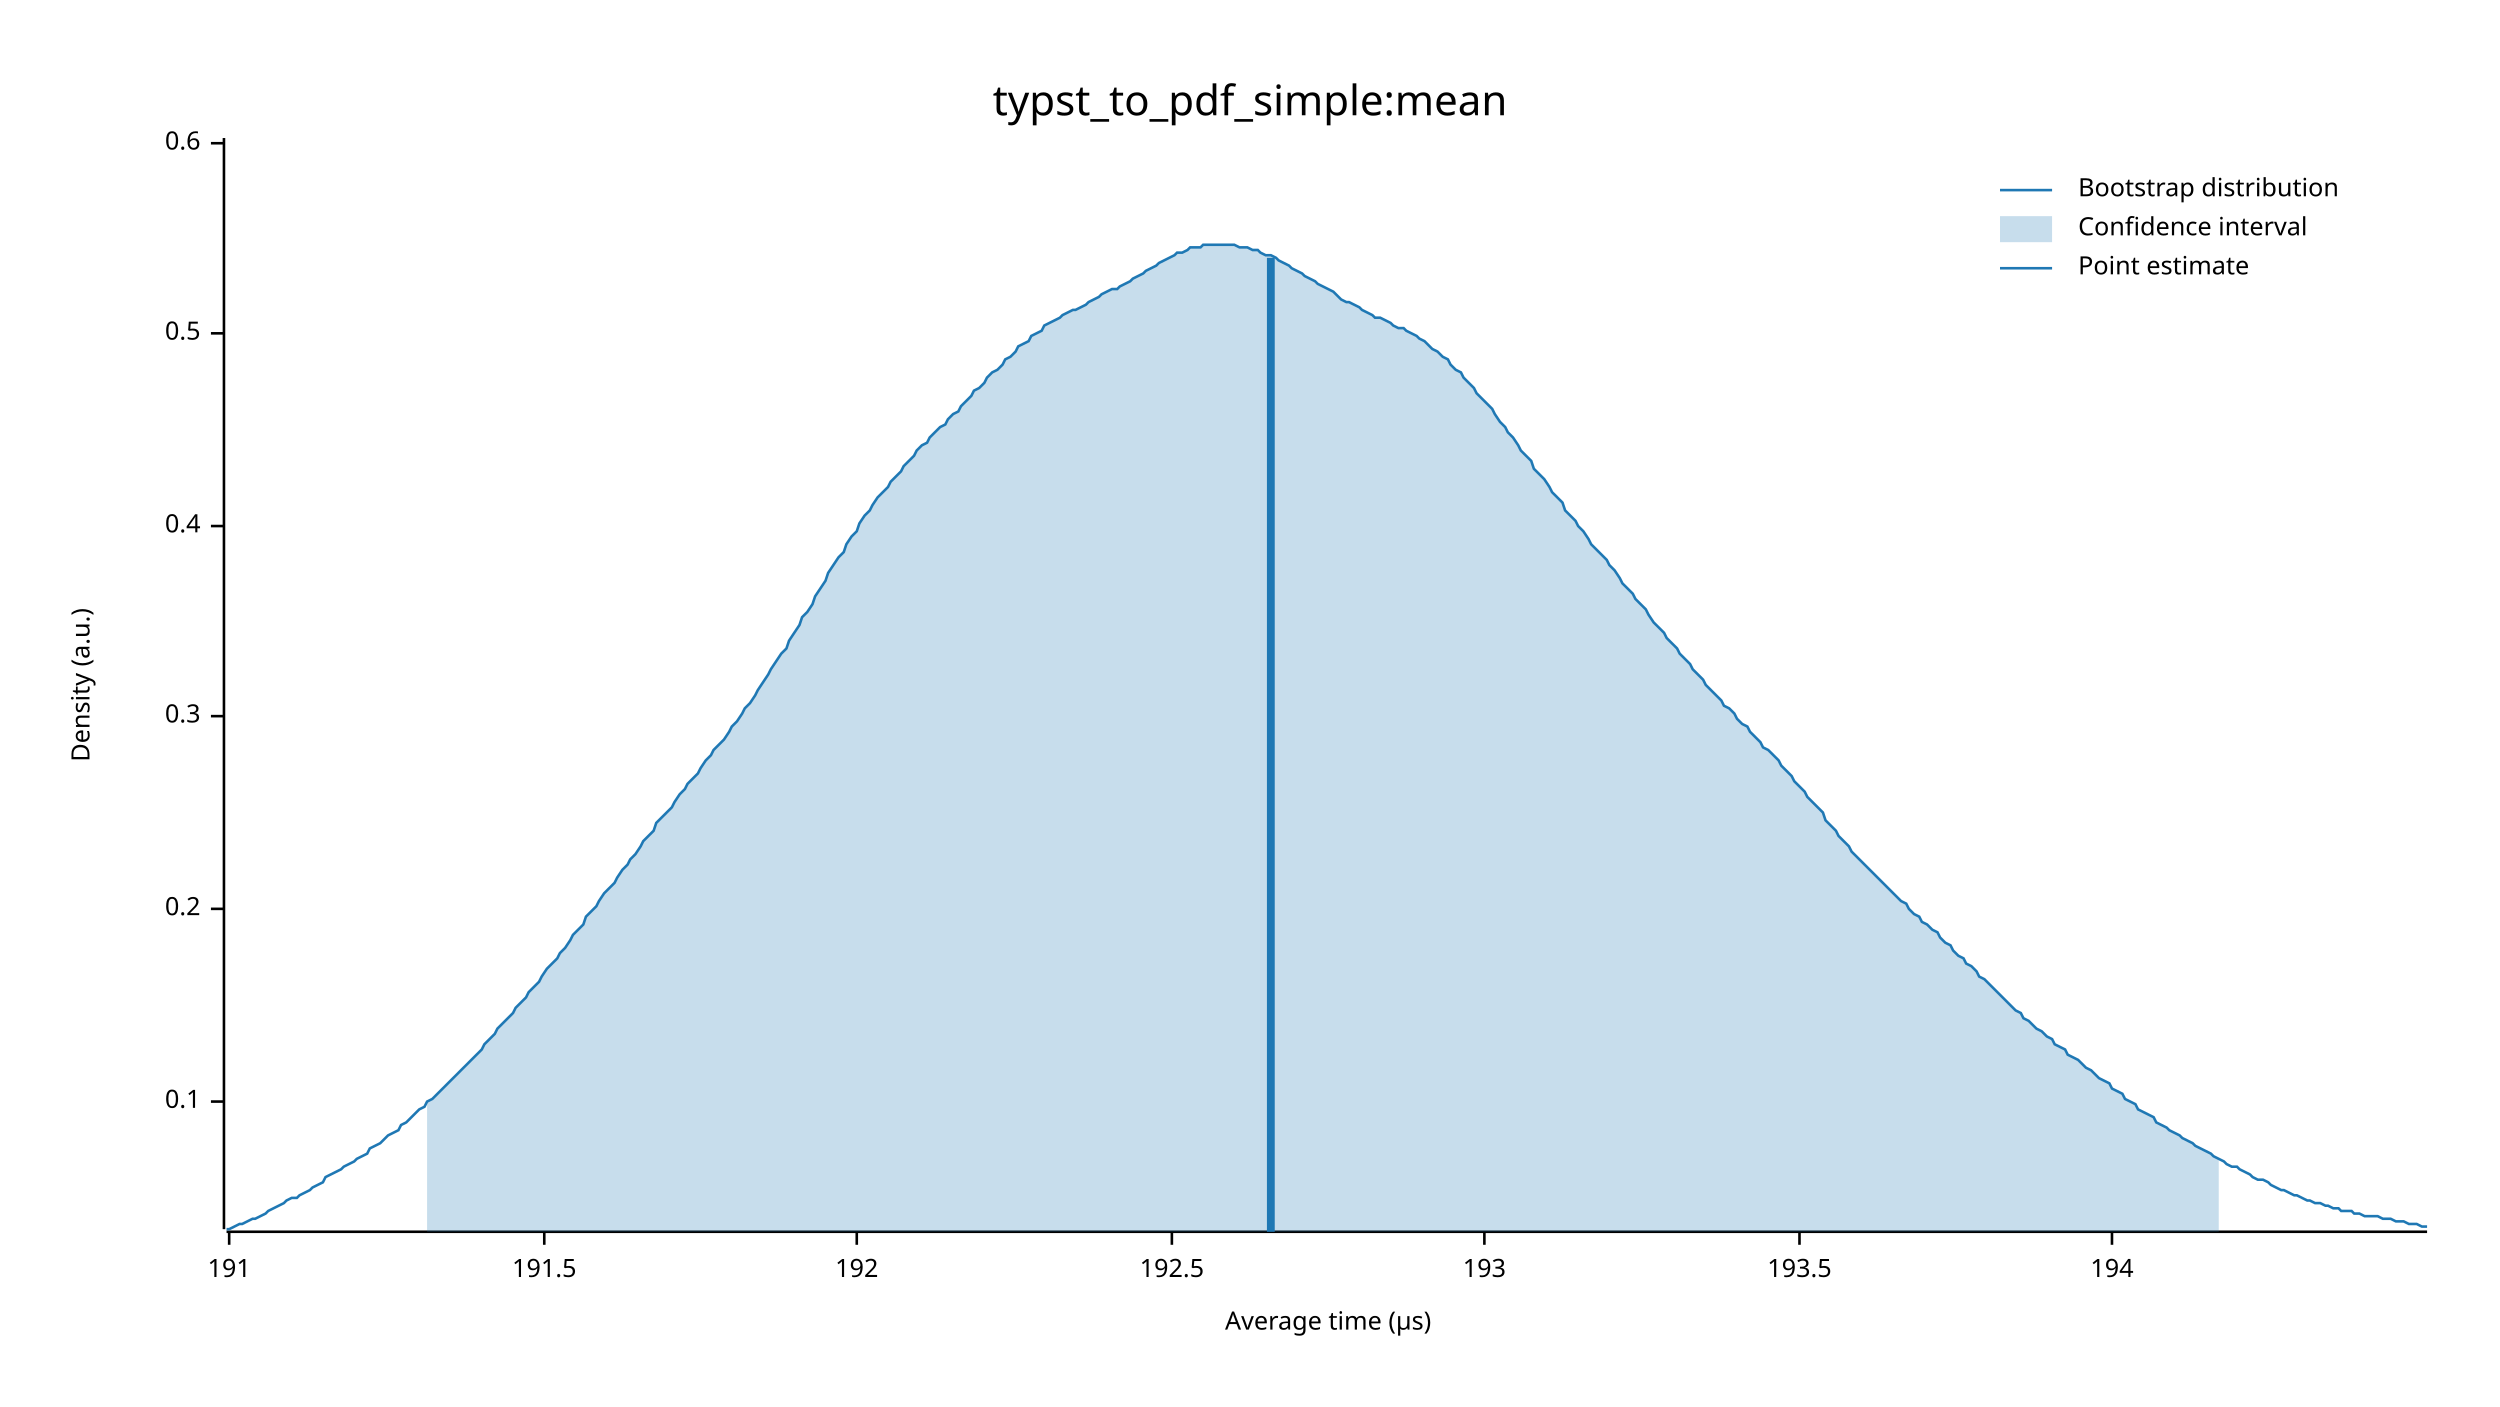
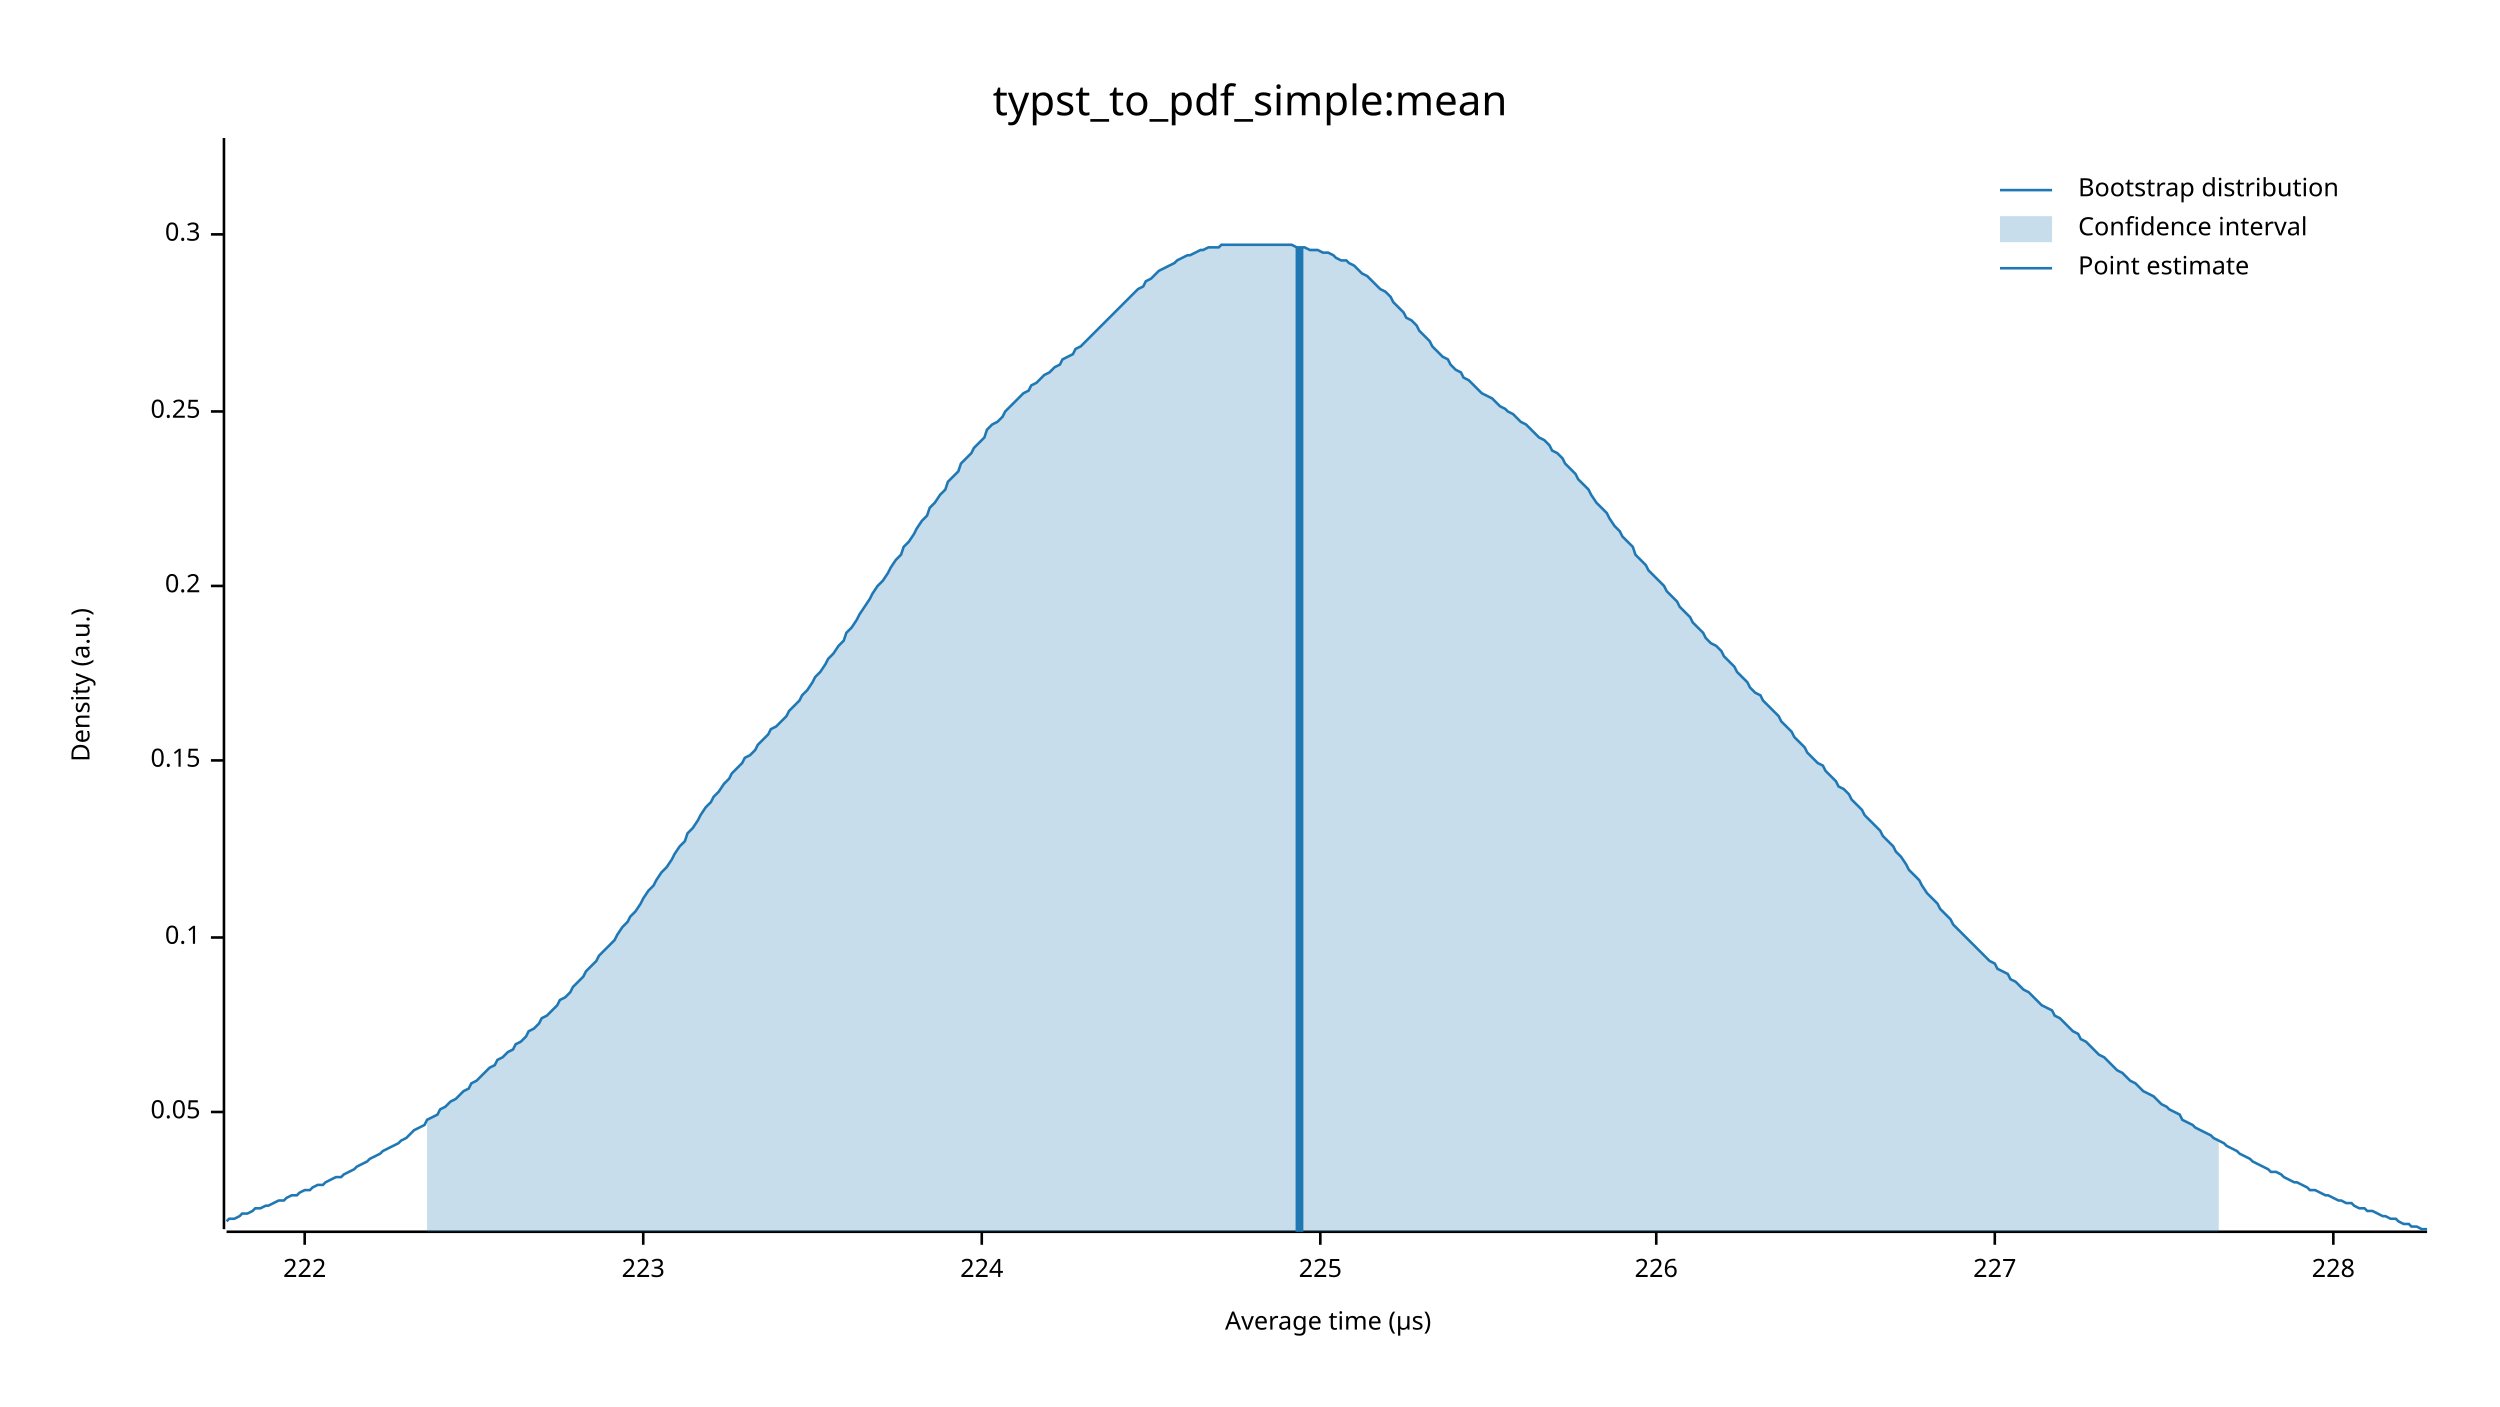
<svg xmlns="http://www.w3.org/2000/svg" width="960" height="540" viewBox="0 0 960 540">
  <text x="480" y="32" dy="0.76em" text-anchor="middle" font-family="sans-serif" font-size="16.129" opacity="1" fill="#000000">
typst_to_pdf_simple:mean
</text>
  <text x="27" y="263" dy="0.76em" text-anchor="middle" font-family="sans-serif" font-size="9.677" opacity="1" fill="#000000" transform="rotate(270, 27, 263)">
Density (a.u.)
</text>
  <text x="510" y="513" dy="-0.5ex" text-anchor="middle" font-family="sans-serif" font-size="9.677" opacity="1" fill="#000000">
Average time (µs)
</text>
  <polyline fill="none" opacity="1" stroke="#000000" stroke-width="1" points="86,53 86,472 " />
-   <text x="77" y="423" dy="0.5ex" text-anchor="end" font-family="sans-serif" font-size="9.677" opacity="1" fill="#000000">
+   <text x="77" y="427" dy="0.5ex" text-anchor="end" font-family="sans-serif" font-size="9.677" opacity="1" fill="#000000">
+ 0.05
+ </text>
+   <polyline fill="none" opacity="1" stroke="#000000" stroke-width="1" points="81,427 86,427 " />
+   <text x="77" y="360" dy="0.5ex" text-anchor="end" font-family="sans-serif" font-size="9.677" opacity="1" fill="#000000">
0.1
</text>
-   <polyline fill="none" opacity="1" stroke="#000000" stroke-width="1" points="81,423 86,423 " />
-   <text x="77" y="349" dy="0.5ex" text-anchor="end" font-family="sans-serif" font-size="9.677" opacity="1" fill="#000000">
+   <polyline fill="none" opacity="1" stroke="#000000" stroke-width="1" points="81,360 86,360 " />
+   <text x="77" y="292" dy="0.5ex" text-anchor="end" font-family="sans-serif" font-size="9.677" opacity="1" fill="#000000">
+ 0.15
+ </text>
+   <polyline fill="none" opacity="1" stroke="#000000" stroke-width="1" points="81,292 86,292 " />
+   <text x="77" y="225" dy="0.5ex" text-anchor="end" font-family="sans-serif" font-size="9.677" opacity="1" fill="#000000">
0.2
</text>
-   <polyline fill="none" opacity="1" stroke="#000000" stroke-width="1" points="81,349 86,349 " />
-   <text x="77" y="275" dy="0.5ex" text-anchor="end" font-family="sans-serif" font-size="9.677" opacity="1" fill="#000000">
+   <polyline fill="none" opacity="1" stroke="#000000" stroke-width="1" points="81,225 86,225 " />
+   <text x="77" y="158" dy="0.5ex" text-anchor="end" font-family="sans-serif" font-size="9.677" opacity="1" fill="#000000">
+ 0.25
+ </text>
+   <polyline fill="none" opacity="1" stroke="#000000" stroke-width="1" points="81,158 86,158 " />
+   <text x="77" y="90" dy="0.5ex" text-anchor="end" font-family="sans-serif" font-size="9.677" opacity="1" fill="#000000">
0.3
</text>
-   <polyline fill="none" opacity="1" stroke="#000000" stroke-width="1" points="81,275 86,275 " />
-   <text x="77" y="202" dy="0.5ex" text-anchor="end" font-family="sans-serif" font-size="9.677" opacity="1" fill="#000000">
- 0.4
+   <polyline fill="none" opacity="1" stroke="#000000" stroke-width="1" points="81,90 86,90 " />
+   <polyline fill="none" opacity="1" stroke="#000000" stroke-width="1" points="87,473 932,473 " />
+   <text x="117" y="483" dy="0.76em" text-anchor="middle" font-family="sans-serif" font-size="9.677" opacity="1" fill="#000000">
+ 222
</text>
-   <polyline fill="none" opacity="1" stroke="#000000" stroke-width="1" points="81,202 86,202 " />
-   <text x="77" y="128" dy="0.5ex" text-anchor="end" font-family="sans-serif" font-size="9.677" opacity="1" fill="#000000">
- 0.5
+   <polyline fill="none" opacity="1" stroke="#000000" stroke-width="1" points="117,473 117,478 " />
+   <text x="247" y="483" dy="0.76em" text-anchor="middle" font-family="sans-serif" font-size="9.677" opacity="1" fill="#000000">
+ 223
</text>
-   <polyline fill="none" opacity="1" stroke="#000000" stroke-width="1" points="81,128 86,128 " />
-   <text x="77" y="55" dy="0.5ex" text-anchor="end" font-family="sans-serif" font-size="9.677" opacity="1" fill="#000000">
- 0.6
+   <polyline fill="none" opacity="1" stroke="#000000" stroke-width="1" points="247,473 247,478 " />
+   <text x="377" y="483" dy="0.76em" text-anchor="middle" font-family="sans-serif" font-size="9.677" opacity="1" fill="#000000">
+ 224
</text>
-   <polyline fill="none" opacity="1" stroke="#000000" stroke-width="1" points="81,55 86,55 " />
-   <polyline fill="none" opacity="1" stroke="#000000" stroke-width="1" points="87,473 932,473 " />
-   <text x="88" y="483" dy="0.76em" text-anchor="middle" font-family="sans-serif" font-size="9.677" opacity="1" fill="#000000">
- 191
+   <polyline fill="none" opacity="1" stroke="#000000" stroke-width="1" points="377,473 377,478 " />
+   <text x="507" y="483" dy="0.76em" text-anchor="middle" font-family="sans-serif" font-size="9.677" opacity="1" fill="#000000">
+ 225
</text>
-   <polyline fill="none" opacity="1" stroke="#000000" stroke-width="1" points="88,473 88,478 " />
-   <text x="209" y="483" dy="0.76em" text-anchor="middle" font-family="sans-serif" font-size="9.677" opacity="1" fill="#000000">
- 191.5
+   <polyline fill="none" opacity="1" stroke="#000000" stroke-width="1" points="507,473 507,478 " />
+   <text x="636" y="483" dy="0.76em" text-anchor="middle" font-family="sans-serif" font-size="9.677" opacity="1" fill="#000000">
+ 226
</text>
-   <polyline fill="none" opacity="1" stroke="#000000" stroke-width="1" points="209,473 209,478 " />
-   <text x="329" y="483" dy="0.76em" text-anchor="middle" font-family="sans-serif" font-size="9.677" opacity="1" fill="#000000">
- 192
+   <polyline fill="none" opacity="1" stroke="#000000" stroke-width="1" points="636,473 636,478 " />
+   <text x="766" y="483" dy="0.76em" text-anchor="middle" font-family="sans-serif" font-size="9.677" opacity="1" fill="#000000">
+ 227
</text>
-   <polyline fill="none" opacity="1" stroke="#000000" stroke-width="1" points="329,473 329,478 " />
-   <text x="450" y="483" dy="0.76em" text-anchor="middle" font-family="sans-serif" font-size="9.677" opacity="1" fill="#000000">
- 192.5
+   <polyline fill="none" opacity="1" stroke="#000000" stroke-width="1" points="766,473 766,478 " />
+   <text x="896" y="483" dy="0.76em" text-anchor="middle" font-family="sans-serif" font-size="9.677" opacity="1" fill="#000000">
+ 228
</text>
-   <polyline fill="none" opacity="1" stroke="#000000" stroke-width="1" points="450,473 450,478 " />
-   <text x="570" y="483" dy="0.76em" text-anchor="middle" font-family="sans-serif" font-size="9.677" opacity="1" fill="#000000">
- 193
- </text>
-   <polyline fill="none" opacity="1" stroke="#000000" stroke-width="1" points="570,473 570,478 " />
-   <text x="691" y="483" dy="0.76em" text-anchor="middle" font-family="sans-serif" font-size="9.677" opacity="1" fill="#000000">
- 193.5
- </text>
-   <polyline fill="none" opacity="1" stroke="#000000" stroke-width="1" points="691,473 691,478 " />
-   <text x="811" y="483" dy="0.76em" text-anchor="middle" font-family="sans-serif" font-size="9.677" opacity="1" fill="#000000">
- 194
- </text>
-   <polyline fill="none" opacity="1" stroke="#000000" stroke-width="1" points="811,473 811,478 " />
-   <polyline fill="none" opacity="1" stroke="#1F78B4" stroke-width="1" points="87,472 88,472 90,471 92,470 93,470 95,469 97,468 98,468 100,467 102,466 103,465 105,464 107,463 109,462 110,461 112,460 114,460 115,459 117,458 119,457 120,456 122,455 124,454 125,452 127,451 129,450 131,449 132,448 134,447 136,446 137,445 139,444 141,443 142,441 144,440 146,439 147,438 149,436 151,435 153,434 154,432 156,431 158,429 159,428 161,426 163,425 164,423 166,422 168,420 169,419 171,417 173,415 175,413 176,412 178,410 180,408 181,407 183,405 185,403 186,401 188,399 190,397 191,395 193,393 195,391 197,389 198,387 200,385 202,383 203,381 205,379 207,377 208,375 210,372 212,370 214,368 215,366 217,364 219,361 220,359 222,357 224,355 225,352 227,350 229,348 230,346 232,343 234,341 236,339 237,337 239,334 241,332 242,330 244,328 246,325 247,323 249,321 251,319 252,316 254,314 256,312 258,310 259,308 261,305 263,303 264,301 266,299 268,297 269,295 271,292 273,290 274,288 276,286 278,284 280,281 281,279 283,277 285,274 286,272 288,270 290,267 291,265 293,262 295,259 296,257 298,254 300,251 302,249 303,246 305,243 307,240 308,237 310,235 312,232 313,229 315,226 317,223 318,220 320,217 322,214 324,212 325,209 327,206 329,204 330,201 332,198 334,196 335,194 337,191 339,189 341,187 342,185 344,183 346,181 347,179 349,177 351,175 352,173 354,171 356,170 357,168 359,166 361,164 363,163 364,161 366,159 368,158 369,156 371,154 373,152 374,150 376,149 378,147 379,145 381,143 383,142 385,140 386,138 388,137 390,135 391,133 393,132 395,131 396,129 398,128 400,127 401,125 403,124 405,123 407,122 408,121 410,120 412,119 413,119 415,118 417,117 418,116 420,115 422,114 423,113 425,112 427,111 429,111 430,110 432,109 434,108 435,107 437,106 439,105 440,104 442,103 444,102 445,101 447,100 449,99 451,98 452,97 454,97 456,96 457,95 459,95 461,95 462,94 464,94 466,94 468,94 469,94 471,94 473,94 474,94 476,95 478,95 479,95 481,96 483,96 484,97 486,98 488,98 490,99 491,100 493,101 495,102 496,103 498,104 500,105 501,106 503,107 505,108 506,109 508,110 510,111 512,112 513,113 515,115 517,116 518,116 520,117 522,118 523,119 525,120 527,121 528,122 530,122 532,123 534,124 535,125 537,126 539,126 540,127 542,128 544,129 545,130 547,131 549,133 550,134 552,135 554,137 556,138 557,140 559,142 561,143 562,145 564,147 566,149 567,151 569,153 571,155 573,157 574,159 576,162 578,164 579,166 581,168 583,171 584,173 586,175 588,177 589,180 591,182 593,184 595,187 596,189 598,191 600,193 601,196 603,198 605,200 606,202 608,204 610,207 611,209 613,211 615,213 617,215 618,217 620,219 622,222 623,224 625,226 627,228 628,230 630,232 632,234 633,236 635,239 637,241 639,243 640,245 642,247 644,249 645,251 647,253 649,255 650,257 652,259 654,261 655,263 657,265 659,267 661,269 662,271 664,272 666,274 667,276 669,278 671,279 672,281 674,283 676,285 677,287 679,288 681,290 683,292 684,294 686,296 688,298 689,300 691,302 693,304 694,306 696,308 698,310 700,312 701,315 703,317 705,319 706,321 708,323 710,325 711,327 713,329 715,331 716,332 718,334 720,336 722,338 723,339 725,341 727,343 728,344 730,346 732,347 733,349 735,351 737,352 738,354 740,355 742,357 744,358 745,360 747,362 749,363 750,365 752,367 754,368 755,370 757,371 759,373 760,375 762,376 764,378 766,380 767,381 769,383 771,385 772,386 774,388 776,389 777,391 779,392 781,394 782,395 784,396 786,398 788,399 789,401 791,402 793,403 794,405 796,406 798,407 799,408 801,410 803,411 804,412 806,414 808,415 810,416 811,418 813,419 815,420 816,422 818,423 820,424 821,426 823,427 825,428 827,429 828,431 830,432 832,433 833,434 835,435 837,436 838,437 840,438 842,439 843,440 845,441 847,442 849,443 850,444 852,445 854,446 855,447 857,448 859,448 860,449 862,450 864,451 865,452 867,453 869,453 871,454 872,455 874,456 876,457 877,457 879,458 881,459 882,459 884,460 886,461 887,461 889,462 891,462 893,463 894,463 896,464 898,464 899,465 901,465 903,465 904,466 906,466 908,467 909,467 911,467 913,467 915,468 916,468 918,468 920,469 921,469 923,469 925,470 926,470 928,470 930,471 932,471 " />
-   <polygon opacity="0.25" fill="#1F78B4" points="164,423 166,422 168,420 169,419 171,417 173,415 175,413 176,412 178,410 180,408 181,407 183,405 185,403 186,401 188,399 190,397 191,395 193,393 195,391 197,389 198,387 200,385 202,383 203,381 205,379 207,377 208,375 210,372 212,370 214,368 215,366 217,364 219,361 220,359 222,357 224,355 225,352 227,350 229,348 230,346 232,343 234,341 236,339 237,337 239,334 241,332 242,330 244,328 246,325 247,323 249,321 251,319 252,316 254,314 256,312 258,310 259,308 261,305 263,303 264,301 266,299 268,297 269,295 271,292 273,290 274,288 276,286 278,284 280,281 281,279 283,277 285,274 286,272 288,270 290,267 291,265 293,262 295,259 296,257 298,254 300,251 302,249 303,246 305,243 307,240 308,237 310,235 312,232 313,229 315,226 317,223 318,220 320,217 322,214 324,212 325,209 327,206 329,204 330,201 332,198 334,196 335,194 337,191 339,189 341,187 342,185 344,183 346,181 347,179 349,177 351,175 352,173 354,171 356,170 357,168 359,166 361,164 363,163 364,161 366,159 368,158 369,156 371,154 373,152 374,150 376,149 378,147 379,145 381,143 383,142 385,140 386,138 388,137 390,135 391,133 393,132 395,131 396,129 398,128 400,127 401,125 403,124 405,123 407,122 408,121 410,120 412,119 413,119 415,118 417,117 418,116 420,115 422,114 423,113 425,112 427,111 429,111 430,110 432,109 434,108 435,107 437,106 439,105 440,104 442,103 444,102 445,101 447,100 449,99 451,98 452,97 454,97 456,96 457,95 459,95 461,95 462,94 464,94 466,94 468,94 469,94 471,94 473,94 474,94 476,95 478,95 479,95 481,96 483,96 484,97 486,98 488,98 490,99 491,100 493,101 495,102 496,103 498,104 500,105 501,106 503,107 505,108 506,109 508,110 510,111 512,112 513,113 515,115 517,116 518,116 520,117 522,118 523,119 525,120 527,121 528,122 530,122 532,123 534,124 535,125 537,126 539,126 540,127 542,128 544,129 545,130 547,131 549,133 550,134 552,135 554,137 556,138 557,140 559,142 561,143 562,145 564,147 566,149 567,151 569,153 571,155 573,157 574,159 576,162 578,164 579,166 581,168 583,171 584,173 586,175 588,177 589,180 591,182 593,184 595,187 596,189 598,191 600,193 601,196 603,198 605,200 606,202 608,204 610,207 611,209 613,211 615,213 617,215 618,217 620,219 622,222 623,224 625,226 627,228 628,230 630,232 632,234 633,236 635,239 637,241 639,243 640,245 642,247 644,249 645,251 647,253 649,255 650,257 652,259 654,261 655,263 657,265 659,267 661,269 662,271 664,272 666,274 667,276 669,278 671,279 672,281 674,283 676,285 677,287 679,288 681,290 683,292 684,294 686,296 688,298 689,300 691,302 693,304 694,306 696,308 698,310 700,312 701,315 703,317 705,319 706,321 708,323 710,325 711,327 713,329 715,331 716,332 718,334 720,336 722,338 723,339 725,341 727,343 728,344 730,346 732,347 733,349 735,351 737,352 738,354 740,355 742,357 744,358 745,360 747,362 749,363 750,365 752,367 754,368 755,370 757,371 759,373 760,375 762,376 764,378 766,380 767,381 769,383 771,385 772,386 774,388 776,389 777,391 779,392 781,394 782,395 784,396 786,398 788,399 789,401 791,402 793,403 794,405 796,406 798,407 799,408 801,410 803,411 804,412 806,414 808,415 810,416 811,418 813,419 815,420 816,422 818,423 820,424 821,426 823,427 825,428 827,429 828,431 830,432 832,433 833,434 835,435 837,436 838,437 840,438 842,439 843,440 845,441 847,442 849,443 850,444 852,445 852,473 164,473 " />
-   <polyline fill="none" opacity="1" stroke="#1F78B4" stroke-width="3" points="488,473 488,99 " />
+   <polyline fill="none" opacity="1" stroke="#000000" stroke-width="1" points="896,473 896,478 " />
+   <polyline fill="none" opacity="1" stroke="#1F78B4" stroke-width="1" points="87,469 88,468 90,468 92,467 93,466 95,466 97,465 98,464 100,464 102,463 103,463 105,462 107,461 109,461 110,460 112,459 114,459 115,458 117,457 119,457 120,456 122,455 124,455 125,454 127,453 129,452 131,452 132,451 134,450 136,449 137,448 139,447 141,446 142,445 144,444 146,443 147,442 149,441 151,440 153,439 154,438 156,437 158,435 159,434 161,433 163,432 164,430 166,429 168,428 169,426 171,425 173,423 175,422 176,421 178,419 180,418 181,416 183,415 185,413 186,412 188,410 190,409 191,407 193,406 195,404 197,403 198,401 200,400 202,398 203,396 205,395 207,393 208,391 210,390 212,388 214,386 215,384 217,383 219,381 220,379 222,377 224,375 225,373 227,371 229,369 230,367 232,365 234,363 236,361 237,359 239,356 241,354 242,352 244,350 246,347 247,345 249,342 251,340 252,338 254,335 256,333 258,330 259,328 261,325 263,323 264,320 266,318 268,315 269,313 271,310 273,308 274,306 276,304 278,301 280,299 281,297 283,295 285,293 286,291 288,290 290,288 291,286 293,284 295,282 296,280 298,279 300,277 302,275 303,273 305,271 307,269 308,267 310,265 312,262 313,260 315,258 317,255 318,253 320,251 322,248 324,246 325,243 327,241 329,238 330,236 332,233 334,230 335,228 337,225 339,223 341,220 342,218 344,215 346,213 347,210 349,208 351,205 352,203 354,200 356,198 357,195 359,193 361,190 363,188 364,185 366,183 368,181 369,178 371,176 373,174 374,172 376,170 378,168 379,165 381,163 383,162 385,160 386,158 388,156 390,154 391,153 393,151 395,150 396,148 398,147 400,145 401,144 403,143 405,141 407,140 408,138 410,137 412,136 413,134 415,133 417,131 418,130 420,128 422,126 423,125 425,123 427,121 429,119 430,118 432,116 434,114 435,113 437,111 439,110 440,108 442,107 444,105 445,104 447,103 449,102 451,101 452,100 454,99 456,98 457,98 459,97 461,96 462,96 464,95 466,95 468,95 469,94 471,94 473,94 474,94 476,94 478,94 479,94 481,94 483,94 484,94 486,94 488,94 490,94 491,94 493,94 495,94 496,94 498,95 500,95 501,95 503,96 505,96 506,96 508,97 510,97 512,98 513,99 515,100 517,100 518,101 520,102 522,104 523,105 525,106 527,108 528,109 530,111 532,112 534,114 535,116 537,118 539,120 540,122 542,123 544,125 545,127 547,129 549,131 550,133 552,135 554,137 556,138 557,140 559,142 561,143 562,145 564,146 566,148 567,149 569,151 571,152 573,153 574,154 576,156 578,157 579,158 581,159 583,161 584,162 586,163 588,165 589,166 591,168 593,169 595,171 596,173 598,174 600,176 601,178 603,180 605,182 606,184 608,186 610,188 611,190 613,193 615,195 617,197 618,199 620,202 622,204 623,206 625,208 627,210 628,213 630,215 632,217 633,219 635,221 637,223 639,225 640,227 642,229 644,231 645,233 647,235 649,237 650,239 652,241 654,243 655,245 657,247 659,248 661,250 662,252 664,254 666,256 667,258 669,260 671,262 672,264 674,266 676,267 677,269 679,271 681,273 683,275 684,277 686,279 688,281 689,283 691,285 693,287 694,289 696,291 698,293 700,294 701,296 703,298 705,300 706,302 708,303 710,305 711,307 713,309 715,311 716,313 718,315 720,317 722,319 723,321 725,323 727,325 728,327 730,329 732,332 733,334 735,336 737,338 738,340 740,343 742,345 744,347 745,349 747,351 749,353 750,355 752,357 754,359 755,360 757,362 759,364 760,365 762,367 764,369 766,370 767,372 769,373 771,374 772,376 774,377 776,379 777,380 779,381 781,383 782,384 784,386 786,387 788,388 789,390 791,391 793,393 794,394 796,396 798,397 799,399 801,400 803,402 804,403 806,405 808,406 810,408 811,409 813,411 815,412 816,413 818,415 820,416 821,417 823,419 825,420 827,421 828,422 830,424 832,425 833,426 835,427 837,428 838,430 840,431 842,432 843,433 845,434 847,435 849,436 850,437 852,438 854,439 855,440 857,441 859,442 860,443 862,444 864,445 865,446 867,447 869,448 871,449 872,450 874,450 876,451 877,452 879,453 881,454 882,454 884,455 886,456 887,457 889,457 891,458 893,459 894,459 896,460 898,461 899,461 901,462 903,462 904,463 906,464 908,464 909,465 911,465 913,466 915,467 916,467 918,468 920,468 921,469 923,470 925,470 926,471 928,471 930,472 932,472 " />
+   <polygon opacity="0.25" fill="#1F78B4" points="164,430 166,429 168,428 169,426 171,425 173,423 175,422 176,421 178,419 180,418 181,416 183,415 185,413 186,412 188,410 190,409 191,407 193,406 195,404 197,403 198,401 200,400 202,398 203,396 205,395 207,393 208,391 210,390 212,388 214,386 215,384 217,383 219,381 220,379 222,377 224,375 225,373 227,371 229,369 230,367 232,365 234,363 236,361 237,359 239,356 241,354 242,352 244,350 246,347 247,345 249,342 251,340 252,338 254,335 256,333 258,330 259,328 261,325 263,323 264,320 266,318 268,315 269,313 271,310 273,308 274,306 276,304 278,301 280,299 281,297 283,295 285,293 286,291 288,290 290,288 291,286 293,284 295,282 296,280 298,279 300,277 302,275 303,273 305,271 307,269 308,267 310,265 312,262 313,260 315,258 317,255 318,253 320,251 322,248 324,246 325,243 327,241 329,238 330,236 332,233 334,230 335,228 337,225 339,223 341,220 342,218 344,215 346,213 347,210 349,208 351,205 352,203 354,200 356,198 357,195 359,193 361,190 363,188 364,185 366,183 368,181 369,178 371,176 373,174 374,172 376,170 378,168 379,165 381,163 383,162 385,160 386,158 388,156 390,154 391,153 393,151 395,150 396,148 398,147 400,145 401,144 403,143 405,141 407,140 408,138 410,137 412,136 413,134 415,133 417,131 418,130 420,128 422,126 423,125 425,123 427,121 429,119 430,118 432,116 434,114 435,113 437,111 439,110 440,108 442,107 444,105 445,104 447,103 449,102 451,101 452,100 454,99 456,98 457,98 459,97 461,96 462,96 464,95 466,95 468,95 469,94 471,94 473,94 474,94 476,94 478,94 479,94 481,94 483,94 484,94 486,94 488,94 490,94 491,94 493,94 495,94 496,94 498,95 500,95 501,95 503,96 505,96 506,96 508,97 510,97 512,98 513,99 515,100 517,100 518,101 520,102 522,104 523,105 525,106 527,108 528,109 530,111 532,112 534,114 535,116 537,118 539,120 540,122 542,123 544,125 545,127 547,129 549,131 550,133 552,135 554,137 556,138 557,140 559,142 561,143 562,145 564,146 566,148 567,149 569,151 571,152 573,153 574,154 576,156 578,157 579,158 581,159 583,161 584,162 586,163 588,165 589,166 591,168 593,169 595,171 596,173 598,174 600,176 601,178 603,180 605,182 606,184 608,186 610,188 611,190 613,193 615,195 617,197 618,199 620,202 622,204 623,206 625,208 627,210 628,213 630,215 632,217 633,219 635,221 637,223 639,225 640,227 642,229 644,231 645,233 647,235 649,237 650,239 652,241 654,243 655,245 657,247 659,248 661,250 662,252 664,254 666,256 667,258 669,260 671,262 672,264 674,266 676,267 677,269 679,271 681,273 683,275 684,277 686,279 688,281 689,283 691,285 693,287 694,289 696,291 698,293 700,294 701,296 703,298 705,300 706,302 708,303 710,305 711,307 713,309 715,311 716,313 718,315 720,317 722,319 723,321 725,323 727,325 728,327 730,329 732,332 733,334 735,336 737,338 738,340 740,343 742,345 744,347 745,349 747,351 749,353 750,355 752,357 754,359 755,360 757,362 759,364 760,365 762,367 764,369 766,370 767,372 769,373 771,374 772,376 774,377 776,379 777,380 779,381 781,383 782,384 784,386 786,387 788,388 789,390 791,391 793,393 794,394 796,396 798,397 799,399 801,400 803,402 804,403 806,405 808,406 810,408 811,409 813,411 815,412 816,413 818,415 820,416 821,417 823,419 825,420 827,421 828,422 830,424 832,425 833,426 835,427 837,428 838,430 840,431 842,432 843,433 845,434 847,435 849,436 850,437 852,438 852,473 164,473 " />
+   <polyline fill="none" opacity="1" stroke="#1F78B4" stroke-width="3" points="499,473 499,95 " />
  <text x="798" y="68" dy="0.76em" text-anchor="start" font-family="sans-serif" font-size="9.677" opacity="1" fill="#000000">
Bootstrap distribution
</text>
  <text x="798" y="83" dy="0.76em" text-anchor="start" font-family="sans-serif" font-size="9.677" opacity="1" fill="#000000">
Confidence interval
</text>
  <text x="798" y="98" dy="0.76em" text-anchor="start" font-family="sans-serif" font-size="9.677" opacity="1" fill="#000000">
Point estimate
</text>
  <polyline fill="none" opacity="1" stroke="#1F78B4" stroke-width="1" points="768,73 788,73 " />
  <rect x="768" y="83" width="20" height="10" opacity="0.25" fill="#1F78B4" stroke="none" />
  <polyline fill="none" opacity="1" stroke="#1F78B4" stroke-width="1" points="768,103 788,103 " />
</svg>
